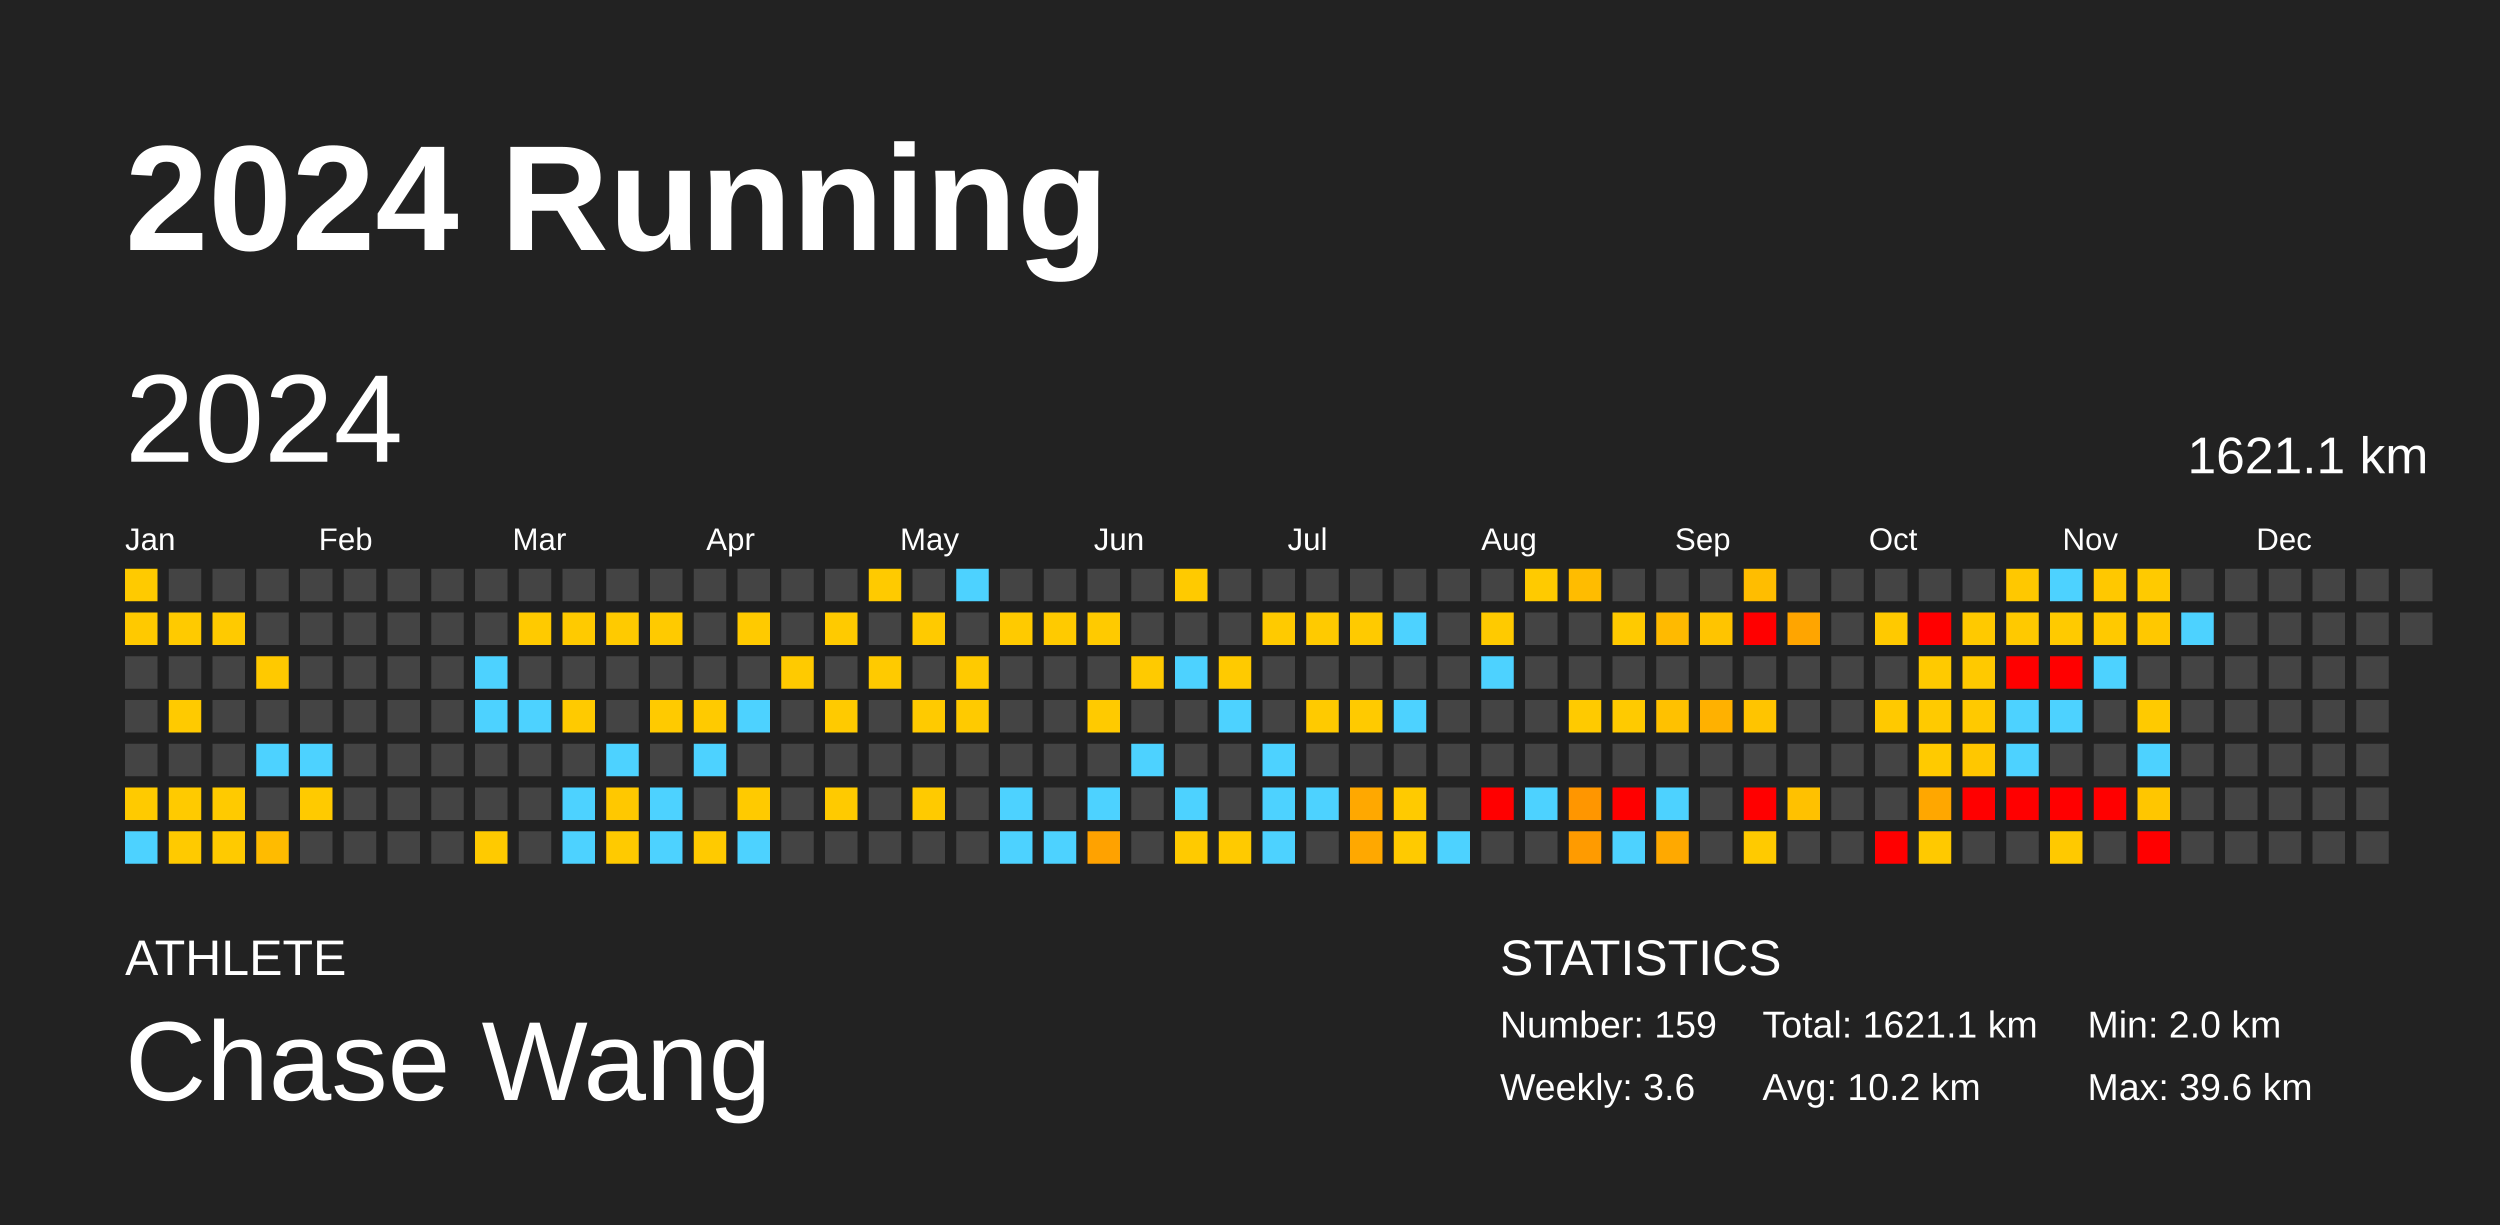
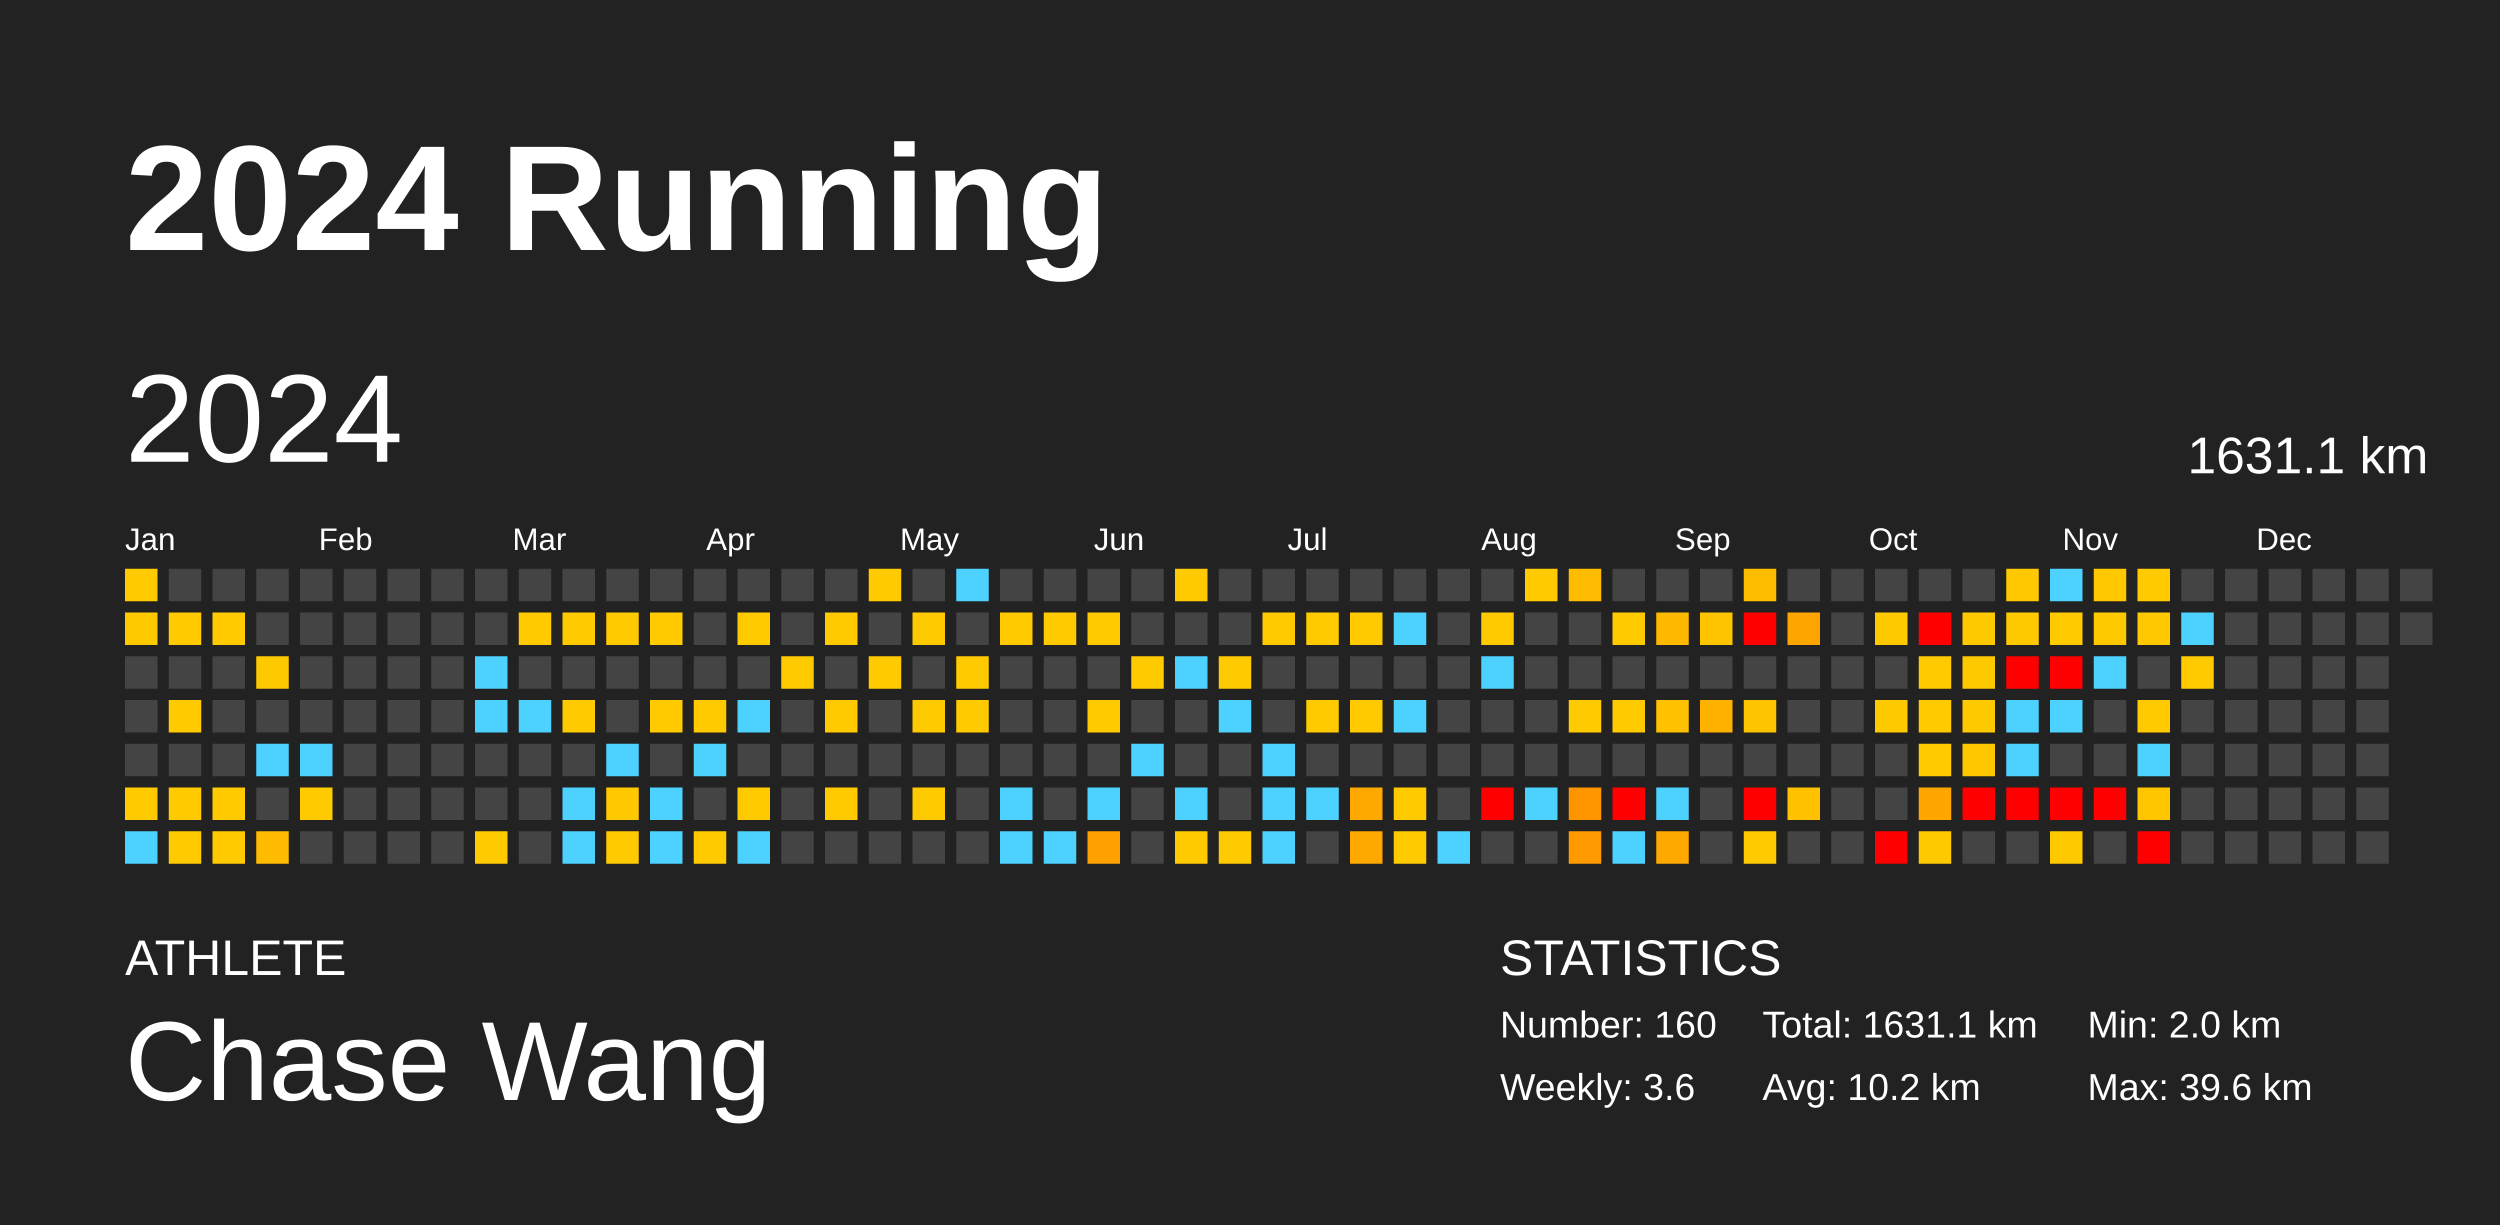
<svg xmlns="http://www.w3.org/2000/svg" baseProfile="full" height="98mm" version="1.1" viewBox="0,0,200,98" width="200mm">
  <defs />
  <rect fill="#222222" height="98" width="200" x="0" y="0" />
  <text fill="#FFFFFF" style="font-size:12px; font-family:Arial; font-weight:bold;" x="10" y="20">2024 Running</text>
  <text fill="#FFFFFF" style="font-size:4px; font-family:Arial" x="10" y="78">ATHLETE</text>
  <text fill="#FFFFFF" style="font-size:9px; font-family:Arial" x="10" y="88">Chase Wang</text>
  <text fill="#FFFFFF" style="font-size:4px; font-family:Arial" x="120" y="78">STATISTICS</text>
-   <text fill="#FFFFFF" style="font-size:3px; font-family:Arial" x="120" y="83">Number: 159</text>
+   <text fill="#FFFFFF" style="font-size:3px; font-family:Arial" x="120" y="83">Number: 160</text>
  <text fill="#FFFFFF" style="font-size:3px; font-family:Arial" x="120" y="88">Weekly: 3.6</text>
-   <text fill="#FFFFFF" style="font-size:3px; font-family:Arial" x="141" y="83">Total: 1621.1 km</text>
+   <text fill="#FFFFFF" style="font-size:3px; font-family:Arial" x="141" y="83">Total: 1631.1 km</text>
  <text fill="#FFFFFF" style="font-size:3px; font-family:Arial" x="141" y="88">Avg: 10.2 km</text>
  <text fill="#FFFFFF" style="font-size:3px; font-family:Arial" x="167" y="83">Min: 2.0 km</text>
  <text fill="#FFFFFF" style="font-size:3px; font-family:Arial" x="167" y="88">Max: 39.6 km</text>
  <text dominant-baseline="hanging" fill="#FFFFFF" style="font-size:10.0px; font-family:Arial;" x="10" y="30">2024</text>
-   <text dominant-baseline="hanging" fill="#FFFFFF" style="font-size:4.125px; font-family:Arial;" x="175" y="35">1621.1 km</text>
+   <text dominant-baseline="hanging" fill="#FFFFFF" style="font-size:4.125px; font-family:Arial;" x="175" y="35">1631.1 km</text>
  <text fill="#FFFFFF" style="font-size:2.5px; font-family:Arial" x="10.0" y="44">Jan</text>
  <text fill="#FFFFFF" style="font-size:2.5px; font-family:Arial" x="25.5" y="44">Feb</text>
  <text fill="#FFFFFF" style="font-size:2.5px; font-family:Arial" x="41.0" y="44">Mar</text>
  <text fill="#FFFFFF" style="font-size:2.5px; font-family:Arial" x="56.5" y="44">Apr</text>
  <text fill="#FFFFFF" style="font-size:2.5px; font-family:Arial" x="72.0" y="44">May</text>
  <text fill="#FFFFFF" style="font-size:2.5px; font-family:Arial" x="87.5" y="44">Jun</text>
  <text fill="#FFFFFF" style="font-size:2.5px; font-family:Arial" x="103.0" y="44">Jul</text>
  <text fill="#FFFFFF" style="font-size:2.5px; font-family:Arial" x="118.5" y="44">Aug</text>
  <text fill="#FFFFFF" style="font-size:2.5px; font-family:Arial" x="134.0" y="44">Sep</text>
  <text fill="#FFFFFF" style="font-size:2.5px; font-family:Arial" x="149.5" y="44">Oct</text>
  <text fill="#FFFFFF" style="font-size:2.5px; font-family:Arial" x="165.0" y="44">Nov</text>
  <text fill="#FFFFFF" style="font-size:2.5px; font-family:Arial" x="180.5" y="44">Dec</text>
  <rect fill="#ffca00" height="2.6" width="2.6" x="10.0" y="45.5" />
  <rect fill="#ffc900" height="2.6" width="2.6" x="10.0" y="49.0" />
  <rect fill="#444444" height="2.6" width="2.6" x="10.0" y="52.5" />
  <rect fill="#444444" height="2.6" width="2.6" x="10.0" y="56.0" />
  <rect fill="#444444" height="2.6" width="2.6" x="10.0" y="59.5" />
  <rect fill="#ffca00" height="2.6" width="2.6" x="10.0" y="63.0" />
  <rect fill="#4dd2ff" height="2.6" width="2.6" x="10.0" y="66.5" />
  <rect fill="#444444" height="2.6" width="2.6" x="13.5" y="45.5" />
  <rect fill="#ffca00" height="2.6" width="2.6" x="13.5" y="49.0" />
  <rect fill="#444444" height="2.6" width="2.6" x="13.5" y="52.5" />
  <rect fill="#ffca00" height="2.6" width="2.6" x="13.5" y="56.0" />
  <rect fill="#444444" height="2.6" width="2.6" x="13.5" y="59.5" />
  <rect fill="#ffca00" height="2.6" width="2.6" x="13.5" y="63.0" />
  <rect fill="#ffca00" height="2.6" width="2.6" x="13.5" y="66.5" />
  <rect fill="#444444" height="2.6" width="2.6" x="17.0" y="45.5" />
  <rect fill="#ffca00" height="2.6" width="2.6" x="17.0" y="49.0" />
  <rect fill="#444444" height="2.6" width="2.6" x="17.0" y="52.5" />
  <rect fill="#444444" height="2.6" width="2.6" x="17.0" y="56.0" />
  <rect fill="#444444" height="2.6" width="2.6" x="17.0" y="59.5" />
  <rect fill="#ffca00" height="2.6" width="2.6" x="17.0" y="63.0" />
  <rect fill="#ffca00" height="2.6" width="2.6" x="17.0" y="66.5" />
  <rect fill="#444444" height="2.6" width="2.6" x="20.5" y="45.5" />
  <rect fill="#444444" height="2.6" width="2.6" x="20.5" y="49.0" />
  <rect fill="#ffc900" height="2.6" width="2.6" x="20.5" y="52.5" />
  <rect fill="#444444" height="2.6" width="2.6" x="20.5" y="56.0" />
  <rect fill="#4dd2ff" height="2.6" width="2.6" x="20.5" y="59.5" />
  <rect fill="#444444" height="2.6" width="2.6" x="20.5" y="63.0" />
  <rect fill="#ffbb00" height="2.6" width="2.6" x="20.5" y="66.5" />
  <rect fill="#444444" height="2.6" width="2.6" x="24.0" y="45.5" />
  <rect fill="#444444" height="2.6" width="2.6" x="24.0" y="49.0" />
  <rect fill="#444444" height="2.6" width="2.6" x="24.0" y="52.5" />
  <rect fill="#444444" height="2.6" width="2.6" x="24.0" y="56.0" />
  <rect fill="#4dd2ff" height="2.6" width="2.6" x="24.0" y="59.5" />
  <rect fill="#ffca00" height="2.6" width="2.6" x="24.0" y="63.0" />
  <rect fill="#444444" height="2.6" width="2.6" x="24.0" y="66.5" />
  <rect fill="#444444" height="2.6" width="2.6" x="27.5" y="45.5" />
  <rect fill="#444444" height="2.6" width="2.6" x="27.5" y="49.0" />
  <rect fill="#444444" height="2.6" width="2.6" x="27.5" y="52.5" />
  <rect fill="#444444" height="2.6" width="2.6" x="27.5" y="56.0" />
  <rect fill="#444444" height="2.6" width="2.6" x="27.5" y="59.5" />
  <rect fill="#444444" height="2.6" width="2.6" x="27.5" y="63.0" />
  <rect fill="#444444" height="2.6" width="2.6" x="27.5" y="66.5" />
  <rect fill="#444444" height="2.6" width="2.6" x="31.0" y="45.5" />
  <rect fill="#444444" height="2.6" width="2.6" x="31.0" y="49.0" />
  <rect fill="#444444" height="2.6" width="2.6" x="31.0" y="52.5" />
  <rect fill="#444444" height="2.6" width="2.6" x="31.0" y="56.0" />
  <rect fill="#444444" height="2.6" width="2.6" x="31.0" y="59.5" />
  <rect fill="#444444" height="2.6" width="2.6" x="31.0" y="63.0" />
  <rect fill="#444444" height="2.6" width="2.6" x="31.0" y="66.5" />
  <rect fill="#444444" height="2.6" width="2.6" x="34.5" y="45.5" />
  <rect fill="#444444" height="2.6" width="2.6" x="34.5" y="49.0" />
  <rect fill="#444444" height="2.6" width="2.6" x="34.5" y="52.5" />
  <rect fill="#444444" height="2.6" width="2.6" x="34.5" y="56.0" />
  <rect fill="#444444" height="2.6" width="2.6" x="34.5" y="59.5" />
  <rect fill="#444444" height="2.6" width="2.6" x="34.5" y="63.0" />
  <rect fill="#444444" height="2.6" width="2.6" x="34.5" y="66.5" />
  <rect fill="#444444" height="2.6" width="2.6" x="38.0" y="45.5" />
  <rect fill="#444444" height="2.6" width="2.6" x="38.0" y="49.0" />
  <rect fill="#4dd2ff" height="2.6" width="2.6" x="38.0" y="52.5" />
  <rect fill="#4dd2ff" height="2.6" width="2.6" x="38.0" y="56.0" />
  <rect fill="#444444" height="2.6" width="2.6" x="38.0" y="59.5" />
  <rect fill="#444444" height="2.6" width="2.6" x="38.0" y="63.0" />
  <rect fill="#ffca00" height="2.6" width="2.6" x="38.0" y="66.5" />
  <rect fill="#444444" height="2.6" width="2.6" x="41.5" y="45.5" />
  <rect fill="#ffca00" height="2.6" width="2.6" x="41.5" y="49.0" />
  <rect fill="#444444" height="2.6" width="2.6" x="41.5" y="52.5" />
  <rect fill="#4dd2ff" height="2.6" width="2.6" x="41.5" y="56.0" />
  <rect fill="#444444" height="2.6" width="2.6" x="41.5" y="59.5" />
  <rect fill="#444444" height="2.6" width="2.6" x="41.5" y="63.0" />
  <rect fill="#444444" height="2.6" width="2.6" x="41.5" y="66.5" />
  <rect fill="#444444" height="2.6" width="2.6" x="45.0" y="45.5" />
  <rect fill="#ffca00" height="2.6" width="2.6" x="45.0" y="49.0" />
  <rect fill="#444444" height="2.6" width="2.6" x="45.0" y="52.5" />
  <rect fill="#ffca00" height="2.6" width="2.6" x="45.0" y="56.0" />
  <rect fill="#444444" height="2.6" width="2.6" x="45.0" y="59.5" />
  <rect fill="#4dd2ff" height="2.6" width="2.6" x="45.0" y="63.0" />
  <rect fill="#4dd2ff" height="2.6" width="2.6" x="45.0" y="66.5" />
  <rect fill="#444444" height="2.6" width="2.6" x="48.5" y="45.5" />
  <rect fill="#ffca00" height="2.6" width="2.6" x="48.5" y="49.0" />
  <rect fill="#444444" height="2.6" width="2.6" x="48.5" y="52.5" />
  <rect fill="#444444" height="2.6" width="2.6" x="48.5" y="56.0" />
  <rect fill="#4dd2ff" height="2.6" width="2.6" x="48.5" y="59.5" />
  <rect fill="#ffc800" height="2.6" width="2.6" x="48.5" y="63.0" />
  <rect fill="#ffca00" height="2.6" width="2.6" x="48.5" y="66.5" />
  <rect fill="#444444" height="2.6" width="2.6" x="52.0" y="45.5" />
  <rect fill="#ffca00" height="2.6" width="2.6" x="52.0" y="49.0" />
  <rect fill="#444444" height="2.6" width="2.6" x="52.0" y="52.5" />
  <rect fill="#ffca00" height="2.6" width="2.6" x="52.0" y="56.0" />
  <rect fill="#444444" height="2.6" width="2.6" x="52.0" y="59.5" />
  <rect fill="#4dd2ff" height="2.6" width="2.6" x="52.0" y="63.0" />
  <rect fill="#4dd2ff" height="2.6" width="2.6" x="52.0" y="66.5" />
  <rect fill="#444444" height="2.6" width="2.6" x="55.5" y="45.5" />
  <rect fill="#444444" height="2.6" width="2.6" x="55.5" y="49.0" />
  <rect fill="#444444" height="2.6" width="2.6" x="55.5" y="52.5" />
  <rect fill="#ffca00" height="2.6" width="2.6" x="55.5" y="56.0" />
  <rect fill="#4dd2ff" height="2.6" width="2.6" x="55.5" y="59.5" />
  <rect fill="#444444" height="2.6" width="2.6" x="55.5" y="63.0" />
  <rect fill="#ffca00" height="2.6" width="2.6" x="55.5" y="66.5" />
  <rect fill="#444444" height="2.6" width="2.6" x="59.0" y="45.5" />
  <rect fill="#ffca00" height="2.6" width="2.6" x="59.0" y="49.0" />
  <rect fill="#444444" height="2.6" width="2.6" x="59.0" y="52.5" />
  <rect fill="#4dd2ff" height="2.6" width="2.6" x="59.0" y="56.0" />
  <rect fill="#444444" height="2.6" width="2.6" x="59.0" y="59.5" />
  <rect fill="#ffca00" height="2.6" width="2.6" x="59.0" y="63.0" />
  <rect fill="#4dd2ff" height="2.6" width="2.6" x="59.0" y="66.5" />
  <rect fill="#444444" height="2.6" width="2.6" x="62.5" y="45.5" />
  <rect fill="#444444" height="2.6" width="2.6" x="62.5" y="49.0" />
  <rect fill="#ffca00" height="2.6" width="2.6" x="62.5" y="52.5" />
  <rect fill="#444444" height="2.6" width="2.6" x="62.5" y="56.0" />
  <rect fill="#444444" height="2.6" width="2.6" x="62.5" y="59.5" />
  <rect fill="#444444" height="2.6" width="2.6" x="62.5" y="63.0" />
  <rect fill="#444444" height="2.6" width="2.6" x="62.5" y="66.5" />
  <rect fill="#444444" height="2.6" width="2.6" x="66.0" y="45.5" />
  <rect fill="#ffca00" height="2.6" width="2.6" x="66.0" y="49.0" />
  <rect fill="#444444" height="2.6" width="2.6" x="66.0" y="52.5" />
  <rect fill="#ffca00" height="2.6" width="2.6" x="66.0" y="56.0" />
  <rect fill="#444444" height="2.6" width="2.6" x="66.0" y="59.5" />
  <rect fill="#ffca00" height="2.6" width="2.6" x="66.0" y="63.0" />
  <rect fill="#444444" height="2.6" width="2.6" x="66.0" y="66.5" />
  <rect fill="#ffca00" height="2.6" width="2.6" x="69.5" y="45.5" />
  <rect fill="#444444" height="2.6" width="2.6" x="69.5" y="49.0" />
  <rect fill="#ffca00" height="2.6" width="2.6" x="69.5" y="52.5" />
  <rect fill="#444444" height="2.6" width="2.6" x="69.5" y="56.0" />
  <rect fill="#444444" height="2.6" width="2.6" x="69.5" y="59.5" />
  <rect fill="#444444" height="2.6" width="2.6" x="69.5" y="63.0" />
  <rect fill="#444444" height="2.6" width="2.6" x="69.5" y="66.5" />
  <rect fill="#444444" height="2.6" width="2.6" x="73.0" y="45.5" />
  <rect fill="#ffca00" height="2.6" width="2.6" x="73.0" y="49.0" />
  <rect fill="#444444" height="2.6" width="2.6" x="73.0" y="52.5" />
  <rect fill="#ffca00" height="2.6" width="2.6" x="73.0" y="56.0" />
  <rect fill="#444444" height="2.6" width="2.6" x="73.0" y="59.5" />
  <rect fill="#ffca00" height="2.6" width="2.6" x="73.0" y="63.0" />
  <rect fill="#444444" height="2.6" width="2.6" x="73.0" y="66.5" />
  <rect fill="#4dd2ff" height="2.6" width="2.6" x="76.5" y="45.5" />
  <rect fill="#444444" height="2.6" width="2.6" x="76.5" y="49.0" />
  <rect fill="#ffca00" height="2.6" width="2.6" x="76.5" y="52.5" />
  <rect fill="#ffca00" height="2.6" width="2.6" x="76.5" y="56.0" />
  <rect fill="#444444" height="2.6" width="2.6" x="76.5" y="59.5" />
  <rect fill="#444444" height="2.6" width="2.6" x="76.5" y="63.0" />
  <rect fill="#444444" height="2.6" width="2.6" x="76.5" y="66.5" />
  <rect fill="#444444" height="2.6" width="2.6" x="80.0" y="45.5" />
  <rect fill="#ffca00" height="2.6" width="2.6" x="80.0" y="49.0" />
  <rect fill="#444444" height="2.6" width="2.6" x="80.0" y="52.5" />
  <rect fill="#444444" height="2.6" width="2.6" x="80.0" y="56.0" />
  <rect fill="#444444" height="2.6" width="2.6" x="80.0" y="59.5" />
  <rect fill="#4dd2ff" height="2.6" width="2.6" x="80.0" y="63.0" />
  <rect fill="#4dd2ff" height="2.6" width="2.6" x="80.0" y="66.5" />
  <rect fill="#444444" height="2.6" width="2.6" x="83.5" y="45.5" />
  <rect fill="#ffca00" height="2.6" width="2.6" x="83.5" y="49.0" />
  <rect fill="#444444" height="2.6" width="2.6" x="83.5" y="52.5" />
  <rect fill="#444444" height="2.6" width="2.6" x="83.5" y="56.0" />
  <rect fill="#444444" height="2.6" width="2.6" x="83.5" y="59.5" />
  <rect fill="#444444" height="2.6" width="2.6" x="83.5" y="63.0" />
  <rect fill="#4dd2ff" height="2.6" width="2.6" x="83.5" y="66.5" />
  <rect fill="#444444" height="2.6" width="2.6" x="87.0" y="45.5" />
  <rect fill="#ffca00" height="2.6" width="2.6" x="87.0" y="49.0" />
  <rect fill="#444444" height="2.6" width="2.6" x="87.0" y="52.5" />
  <rect fill="#ffca00" height="2.6" width="2.6" x="87.0" y="56.0" />
  <rect fill="#444444" height="2.6" width="2.6" x="87.0" y="59.5" />
  <rect fill="#4dd2ff" height="2.6" width="2.6" x="87.0" y="63.0" />
  <rect fill="#ffa200" height="2.6" width="2.6" x="87.0" y="66.5" />
  <rect fill="#444444" height="2.6" width="2.6" x="90.5" y="45.5" />
  <rect fill="#444444" height="2.6" width="2.6" x="90.5" y="49.0" />
  <rect fill="#ffca00" height="2.6" width="2.6" x="90.5" y="52.5" />
  <rect fill="#444444" height="2.6" width="2.6" x="90.5" y="56.0" />
  <rect fill="#4dd2ff" height="2.6" width="2.6" x="90.5" y="59.5" />
  <rect fill="#444444" height="2.6" width="2.6" x="90.5" y="63.0" />
  <rect fill="#444444" height="2.6" width="2.6" x="90.5" y="66.5" />
  <rect fill="#ffca00" height="2.6" width="2.6" x="94.0" y="45.5" />
  <rect fill="#444444" height="2.6" width="2.6" x="94.0" y="49.0" />
  <rect fill="#4dd2ff" height="2.6" width="2.6" x="94.0" y="52.5" />
  <rect fill="#444444" height="2.6" width="2.6" x="94.0" y="56.0" />
  <rect fill="#444444" height="2.6" width="2.6" x="94.0" y="59.5" />
  <rect fill="#4dd2ff" height="2.6" width="2.6" x="94.0" y="63.0" />
  <rect fill="#ffca00" height="2.6" width="2.6" x="94.0" y="66.5" />
  <rect fill="#444444" height="2.6" width="2.6" x="97.5" y="45.5" />
  <rect fill="#444444" height="2.6" width="2.6" x="97.5" y="49.0" />
  <rect fill="#ffca00" height="2.6" width="2.6" x="97.5" y="52.5" />
  <rect fill="#4dd2ff" height="2.6" width="2.6" x="97.5" y="56.0" />
  <rect fill="#444444" height="2.6" width="2.6" x="97.5" y="59.5" />
  <rect fill="#444444" height="2.6" width="2.6" x="97.5" y="63.0" />
  <rect fill="#ffca00" height="2.6" width="2.6" x="97.5" y="66.5" />
  <rect fill="#444444" height="2.6" width="2.6" x="101.0" y="45.5" />
  <rect fill="#ffca00" height="2.6" width="2.6" x="101.0" y="49.0" />
  <rect fill="#444444" height="2.6" width="2.6" x="101.0" y="52.5" />
  <rect fill="#444444" height="2.6" width="2.6" x="101.0" y="56.0" />
  <rect fill="#4dd2ff" height="2.6" width="2.6" x="101.0" y="59.5" />
  <rect fill="#4dd2ff" height="2.6" width="2.6" x="101.0" y="63.0" />
  <rect fill="#4dd2ff" height="2.6" width="2.6" x="101.0" y="66.5" />
  <rect fill="#444444" height="2.6" width="2.6" x="104.5" y="45.5" />
  <rect fill="#ffca00" height="2.6" width="2.6" x="104.5" y="49.0" />
  <rect fill="#444444" height="2.6" width="2.6" x="104.5" y="52.5" />
  <rect fill="#ffca00" height="2.6" width="2.6" x="104.5" y="56.0" />
  <rect fill="#444444" height="2.6" width="2.6" x="104.5" y="59.5" />
  <rect fill="#4dd2ff" height="2.6" width="2.6" x="104.5" y="63.0" />
  <rect fill="#444444" height="2.6" width="2.6" x="104.5" y="66.5" />
  <rect fill="#444444" height="2.6" width="2.6" x="108.0" y="45.5" />
  <rect fill="#ffca00" height="2.6" width="2.6" x="108.0" y="49.0" />
  <rect fill="#444444" height="2.6" width="2.6" x="108.0" y="52.5" />
  <rect fill="#ffca00" height="2.6" width="2.6" x="108.0" y="56.0" />
  <rect fill="#444444" height="2.6" width="2.6" x="108.0" y="59.5" />
  <rect fill="#ffa800" height="2.6" width="2.6" x="108.0" y="63.0" />
  <rect fill="#ffa800" height="2.6" width="2.6" x="108.0" y="66.5" />
  <rect fill="#444444" height="2.6" width="2.6" x="111.5" y="45.5" />
  <rect fill="#4dd2ff" height="2.6" width="2.6" x="111.5" y="49.0" />
  <rect fill="#444444" height="2.6" width="2.6" x="111.5" y="52.5" />
  <rect fill="#4dd2ff" height="2.6" width="2.6" x="111.5" y="56.0" />
  <rect fill="#444444" height="2.6" width="2.6" x="111.5" y="59.5" />
  <rect fill="#ffca00" height="2.6" width="2.6" x="111.5" y="63.0" />
  <rect fill="#ffca00" height="2.6" width="2.6" x="111.5" y="66.5" />
  <rect fill="#444444" height="2.6" width="2.6" x="115.0" y="45.5" />
  <rect fill="#444444" height="2.6" width="2.6" x="115.0" y="49.0" />
  <rect fill="#444444" height="2.6" width="2.6" x="115.0" y="52.5" />
  <rect fill="#444444" height="2.6" width="2.6" x="115.0" y="56.0" />
  <rect fill="#444444" height="2.6" width="2.6" x="115.0" y="59.5" />
  <rect fill="#444444" height="2.6" width="2.6" x="115.0" y="63.0" />
  <rect fill="#4dd2ff" height="2.6" width="2.6" x="115.0" y="66.5" />
  <rect fill="#444444" height="2.6" width="2.6" x="118.5" y="45.5" />
  <rect fill="#ffca00" height="2.6" width="2.6" x="118.5" y="49.0" />
  <rect fill="#4dd2ff" height="2.6" width="2.6" x="118.5" y="52.5" />
  <rect fill="#444444" height="2.6" width="2.6" x="118.5" y="56.0" />
  <rect fill="#444444" height="2.6" width="2.6" x="118.5" y="59.5" />
  <rect fill="red" height="2.6" width="2.6" x="118.5" y="63.0" />
  <rect fill="#444444" height="2.6" width="2.6" x="118.5" y="66.5" />
  <rect fill="#ffca00" height="2.6" width="2.6" x="122.0" y="45.5" />
  <rect fill="#444444" height="2.6" width="2.6" x="122.0" y="49.0" />
  <rect fill="#444444" height="2.6" width="2.6" x="122.0" y="52.5" />
  <rect fill="#444444" height="2.6" width="2.6" x="122.0" y="56.0" />
  <rect fill="#444444" height="2.6" width="2.6" x="122.0" y="59.5" />
  <rect fill="#4dd2ff" height="2.6" width="2.6" x="122.0" y="63.0" />
  <rect fill="#444444" height="2.6" width="2.6" x="122.0" y="66.5" />
  <rect fill="#ffbc00" height="2.6" width="2.6" x="125.5" y="45.5" />
  <rect fill="#444444" height="2.6" width="2.6" x="125.5" y="49.0" />
  <rect fill="#444444" height="2.6" width="2.6" x="125.5" y="52.5" />
  <rect fill="#ffca00" height="2.6" width="2.6" x="125.5" y="56.0" />
  <rect fill="#444444" height="2.6" width="2.6" x="125.5" y="59.5" />
  <rect fill="#ff9600" height="2.6" width="2.6" x="125.5" y="63.0" />
  <rect fill="#ff9b00" height="2.6" width="2.6" x="125.5" y="66.5" />
  <rect fill="#444444" height="2.6" width="2.6" x="129.0" y="45.5" />
  <rect fill="#ffca00" height="2.6" width="2.6" x="129.0" y="49.0" />
  <rect fill="#444444" height="2.6" width="2.6" x="129.0" y="52.5" />
  <rect fill="#ffca00" height="2.6" width="2.6" x="129.0" y="56.0" />
  <rect fill="#444444" height="2.6" width="2.6" x="129.0" y="59.5" />
  <rect fill="red" height="2.6" width="2.6" x="129.0" y="63.0" />
  <rect fill="#4dd2ff" height="2.6" width="2.6" x="129.0" y="66.5" />
  <rect fill="#444444" height="2.6" width="2.6" x="132.5" y="45.5" />
  <rect fill="#ffba00" height="2.6" width="2.6" x="132.5" y="49.0" />
  <rect fill="#444444" height="2.6" width="2.6" x="132.5" y="52.5" />
  <rect fill="#ffc100" height="2.6" width="2.6" x="132.5" y="56.0" />
  <rect fill="#444444" height="2.6" width="2.6" x="132.5" y="59.5" />
  <rect fill="#4dd2ff" height="2.6" width="2.6" x="132.5" y="63.0" />
  <rect fill="#ffa900" height="2.6" width="2.6" x="132.5" y="66.5" />
  <rect fill="#444444" height="2.6" width="2.6" x="136.0" y="45.5" />
  <rect fill="#ffc400" height="2.6" width="2.6" x="136.0" y="49.0" />
  <rect fill="#444444" height="2.6" width="2.6" x="136.0" y="52.5" />
  <rect fill="#ffb100" height="2.6" width="2.6" x="136.0" y="56.0" />
  <rect fill="#444444" height="2.6" width="2.6" x="136.0" y="59.5" />
  <rect fill="#444444" height="2.6" width="2.6" x="136.0" y="63.0" />
  <rect fill="#444444" height="2.6" width="2.6" x="136.0" y="66.5" />
  <rect fill="#ffbd00" height="2.6" width="2.6" x="139.5" y="45.5" />
  <rect fill="red" height="2.6" width="2.6" x="139.5" y="49.0" />
  <rect fill="#444444" height="2.6" width="2.6" x="139.5" y="52.5" />
  <rect fill="#ffc400" height="2.6" width="2.6" x="139.5" y="56.0" />
  <rect fill="#444444" height="2.6" width="2.6" x="139.5" y="59.5" />
  <rect fill="red" height="2.6" width="2.6" x="139.5" y="63.0" />
  <rect fill="#ffca00" height="2.6" width="2.6" x="139.5" y="66.5" />
  <rect fill="#444444" height="2.6" width="2.6" x="143.0" y="45.5" />
  <rect fill="#ffa500" height="2.6" width="2.6" x="143.0" y="49.0" />
  <rect fill="#444444" height="2.6" width="2.6" x="143.0" y="52.5" />
  <rect fill="#444444" height="2.6" width="2.6" x="143.0" y="56.0" />
  <rect fill="#444444" height="2.6" width="2.6" x="143.0" y="59.5" />
  <rect fill="#ffc100" height="2.6" width="2.6" x="143.0" y="63.0" />
  <rect fill="#444444" height="2.6" width="2.6" x="143.0" y="66.5" />
  <rect fill="#444444" height="2.6" width="2.6" x="146.5" y="45.5" />
  <rect fill="#444444" height="2.6" width="2.6" x="146.5" y="49.0" />
  <rect fill="#444444" height="2.6" width="2.6" x="146.5" y="52.5" />
  <rect fill="#444444" height="2.6" width="2.6" x="146.5" y="56.0" />
  <rect fill="#444444" height="2.6" width="2.6" x="146.5" y="59.5" />
  <rect fill="#444444" height="2.6" width="2.6" x="146.5" y="63.0" />
  <rect fill="#444444" height="2.6" width="2.6" x="146.5" y="66.5" />
  <rect fill="#444444" height="2.6" width="2.6" x="150.0" y="45.5" />
  <rect fill="#ffc900" height="2.6" width="2.6" x="150.0" y="49.0" />
  <rect fill="#444444" height="2.6" width="2.6" x="150.0" y="52.5" />
  <rect fill="#ffc900" height="2.6" width="2.6" x="150.0" y="56.0" />
  <rect fill="#444444" height="2.6" width="2.6" x="150.0" y="59.5" />
  <rect fill="#444444" height="2.6" width="2.6" x="150.0" y="63.0" />
  <rect fill="red" height="2.6" width="2.6" x="150.0" y="66.5" />
  <rect fill="#444444" height="2.6" width="2.6" x="153.5" y="45.5" />
  <rect fill="red" height="2.6" width="2.6" x="153.5" y="49.0" />
  <rect fill="#ffca00" height="2.6" width="2.6" x="153.5" y="52.5" />
  <rect fill="#ffca00" height="2.6" width="2.6" x="153.5" y="56.0" />
  <rect fill="#ffca00" height="2.6" width="2.6" x="153.5" y="59.5" />
  <rect fill="#ffa700" height="2.6" width="2.6" x="153.5" y="63.0" />
  <rect fill="#ffc900" height="2.6" width="2.6" x="153.5" y="66.5" />
  <rect fill="#444444" height="2.6" width="2.6" x="157.0" y="45.5" />
  <rect fill="#ffc900" height="2.6" width="2.6" x="157.0" y="49.0" />
  <rect fill="#ffc900" height="2.6" width="2.6" x="157.0" y="52.5" />
  <rect fill="#ffc900" height="2.6" width="2.6" x="157.0" y="56.0" />
  <rect fill="#ffc700" height="2.6" width="2.6" x="157.0" y="59.5" />
  <rect fill="red" height="2.6" width="2.6" x="157.0" y="63.0" />
  <rect fill="#444444" height="2.6" width="2.6" x="157.0" y="66.5" />
  <rect fill="#ffc800" height="2.6" width="2.6" x="160.5" y="45.5" />
  <rect fill="#ffc900" height="2.6" width="2.6" x="160.5" y="49.0" />
  <rect fill="red" height="2.6" width="2.6" x="160.5" y="52.5" />
  <rect fill="#4dd2ff" height="2.6" width="2.6" x="160.5" y="56.0" />
  <rect fill="#4dd2ff" height="2.6" width="2.6" x="160.5" y="59.5" />
  <rect fill="red" height="2.6" width="2.6" x="160.5" y="63.0" />
  <rect fill="#444444" height="2.6" width="2.6" x="160.5" y="66.5" />
  <rect fill="#4dd2ff" height="2.6" width="2.6" x="164.0" y="45.5" />
  <rect fill="#ffca00" height="2.6" width="2.6" x="164.0" y="49.0" />
  <rect fill="red" height="2.6" width="2.6" x="164.0" y="52.5" />
  <rect fill="#4dd2ff" height="2.6" width="2.6" x="164.0" y="56.0" />
  <rect fill="#444444" height="2.6" width="2.6" x="164.0" y="59.5" />
  <rect fill="red" height="2.6" width="2.6" x="164.0" y="63.0" />
  <rect fill="#ffc900" height="2.6" width="2.6" x="164.0" y="66.5" />
  <rect fill="#ffc800" height="2.6" width="2.6" x="167.5" y="45.5" />
  <rect fill="#ffc900" height="2.6" width="2.6" x="167.5" y="49.0" />
  <rect fill="#4dd2ff" height="2.6" width="2.6" x="167.5" y="52.5" />
  <rect fill="#444444" height="2.6" width="2.6" x="167.5" y="56.0" />
  <rect fill="#444444" height="2.6" width="2.6" x="167.5" y="59.5" />
  <rect fill="red" height="2.6" width="2.6" x="167.5" y="63.0" />
  <rect fill="#444444" height="2.6" width="2.6" x="167.5" y="66.5" />
  <rect fill="#ffca00" height="2.6" width="2.6" x="171.0" y="45.5" />
  <rect fill="#ffc800" height="2.6" width="2.6" x="171.0" y="49.0" />
  <rect fill="#444444" height="2.6" width="2.6" x="171.0" y="52.5" />
  <rect fill="#ffca00" height="2.6" width="2.6" x="171.0" y="56.0" />
  <rect fill="#4dd2ff" height="2.6" width="2.6" x="171.0" y="59.5" />
  <rect fill="#ffc600" height="2.6" width="2.6" x="171.0" y="63.0" />
  <rect fill="red" height="2.6" width="2.6" x="171.0" y="66.5" />
  <rect fill="#444444" height="2.6" width="2.6" x="174.5" y="45.5" />
  <rect fill="#4dd2ff" height="2.6" width="2.6" x="174.5" y="49.0" />
-   <rect fill="#444444" height="2.6" width="2.6" x="174.5" y="52.5" />
+   <rect fill="#ffca00" height="2.6" width="2.6" x="174.5" y="52.5" />
  <rect fill="#444444" height="2.6" width="2.6" x="174.5" y="56.0" />
  <rect fill="#444444" height="2.6" width="2.6" x="174.5" y="59.5" />
  <rect fill="#444444" height="2.6" width="2.6" x="174.5" y="63.0" />
  <rect fill="#444444" height="2.6" width="2.6" x="174.5" y="66.5" />
  <rect fill="#444444" height="2.6" width="2.6" x="178.0" y="45.5" />
  <rect fill="#444444" height="2.6" width="2.6" x="178.0" y="49.0" />
  <rect fill="#444444" height="2.6" width="2.6" x="178.0" y="52.5" />
  <rect fill="#444444" height="2.6" width="2.6" x="178.0" y="56.0" />
  <rect fill="#444444" height="2.6" width="2.6" x="178.0" y="59.5" />
  <rect fill="#444444" height="2.6" width="2.6" x="178.0" y="63.0" />
  <rect fill="#444444" height="2.6" width="2.6" x="178.0" y="66.5" />
  <rect fill="#444444" height="2.6" width="2.6" x="181.5" y="45.5" />
  <rect fill="#444444" height="2.6" width="2.6" x="181.5" y="49.0" />
  <rect fill="#444444" height="2.6" width="2.6" x="181.5" y="52.5" />
  <rect fill="#444444" height="2.6" width="2.6" x="181.5" y="56.0" />
  <rect fill="#444444" height="2.6" width="2.6" x="181.5" y="59.5" />
  <rect fill="#444444" height="2.6" width="2.6" x="181.5" y="63.0" />
  <rect fill="#444444" height="2.6" width="2.6" x="181.5" y="66.5" />
  <rect fill="#444444" height="2.6" width="2.6" x="185.0" y="45.5" />
  <rect fill="#444444" height="2.6" width="2.6" x="185.0" y="49.0" />
  <rect fill="#444444" height="2.6" width="2.6" x="185.0" y="52.5" />
  <rect fill="#444444" height="2.6" width="2.6" x="185.0" y="56.0" />
  <rect fill="#444444" height="2.6" width="2.6" x="185.0" y="59.5" />
  <rect fill="#444444" height="2.6" width="2.6" x="185.0" y="63.0" />
  <rect fill="#444444" height="2.6" width="2.6" x="185.0" y="66.5" />
  <rect fill="#444444" height="2.6" width="2.6" x="188.5" y="45.5" />
  <rect fill="#444444" height="2.6" width="2.6" x="188.5" y="49.0" />
  <rect fill="#444444" height="2.6" width="2.6" x="188.5" y="52.5" />
  <rect fill="#444444" height="2.6" width="2.6" x="188.5" y="56.0" />
  <rect fill="#444444" height="2.6" width="2.6" x="188.5" y="59.5" />
  <rect fill="#444444" height="2.6" width="2.6" x="188.5" y="63.0" />
  <rect fill="#444444" height="2.6" width="2.6" x="188.5" y="66.5" />
  <rect fill="#444444" height="2.6" width="2.6" x="192.0" y="45.5" />
  <rect fill="#444444" height="2.6" width="2.6" x="192.0" y="49.0" />
</svg>
